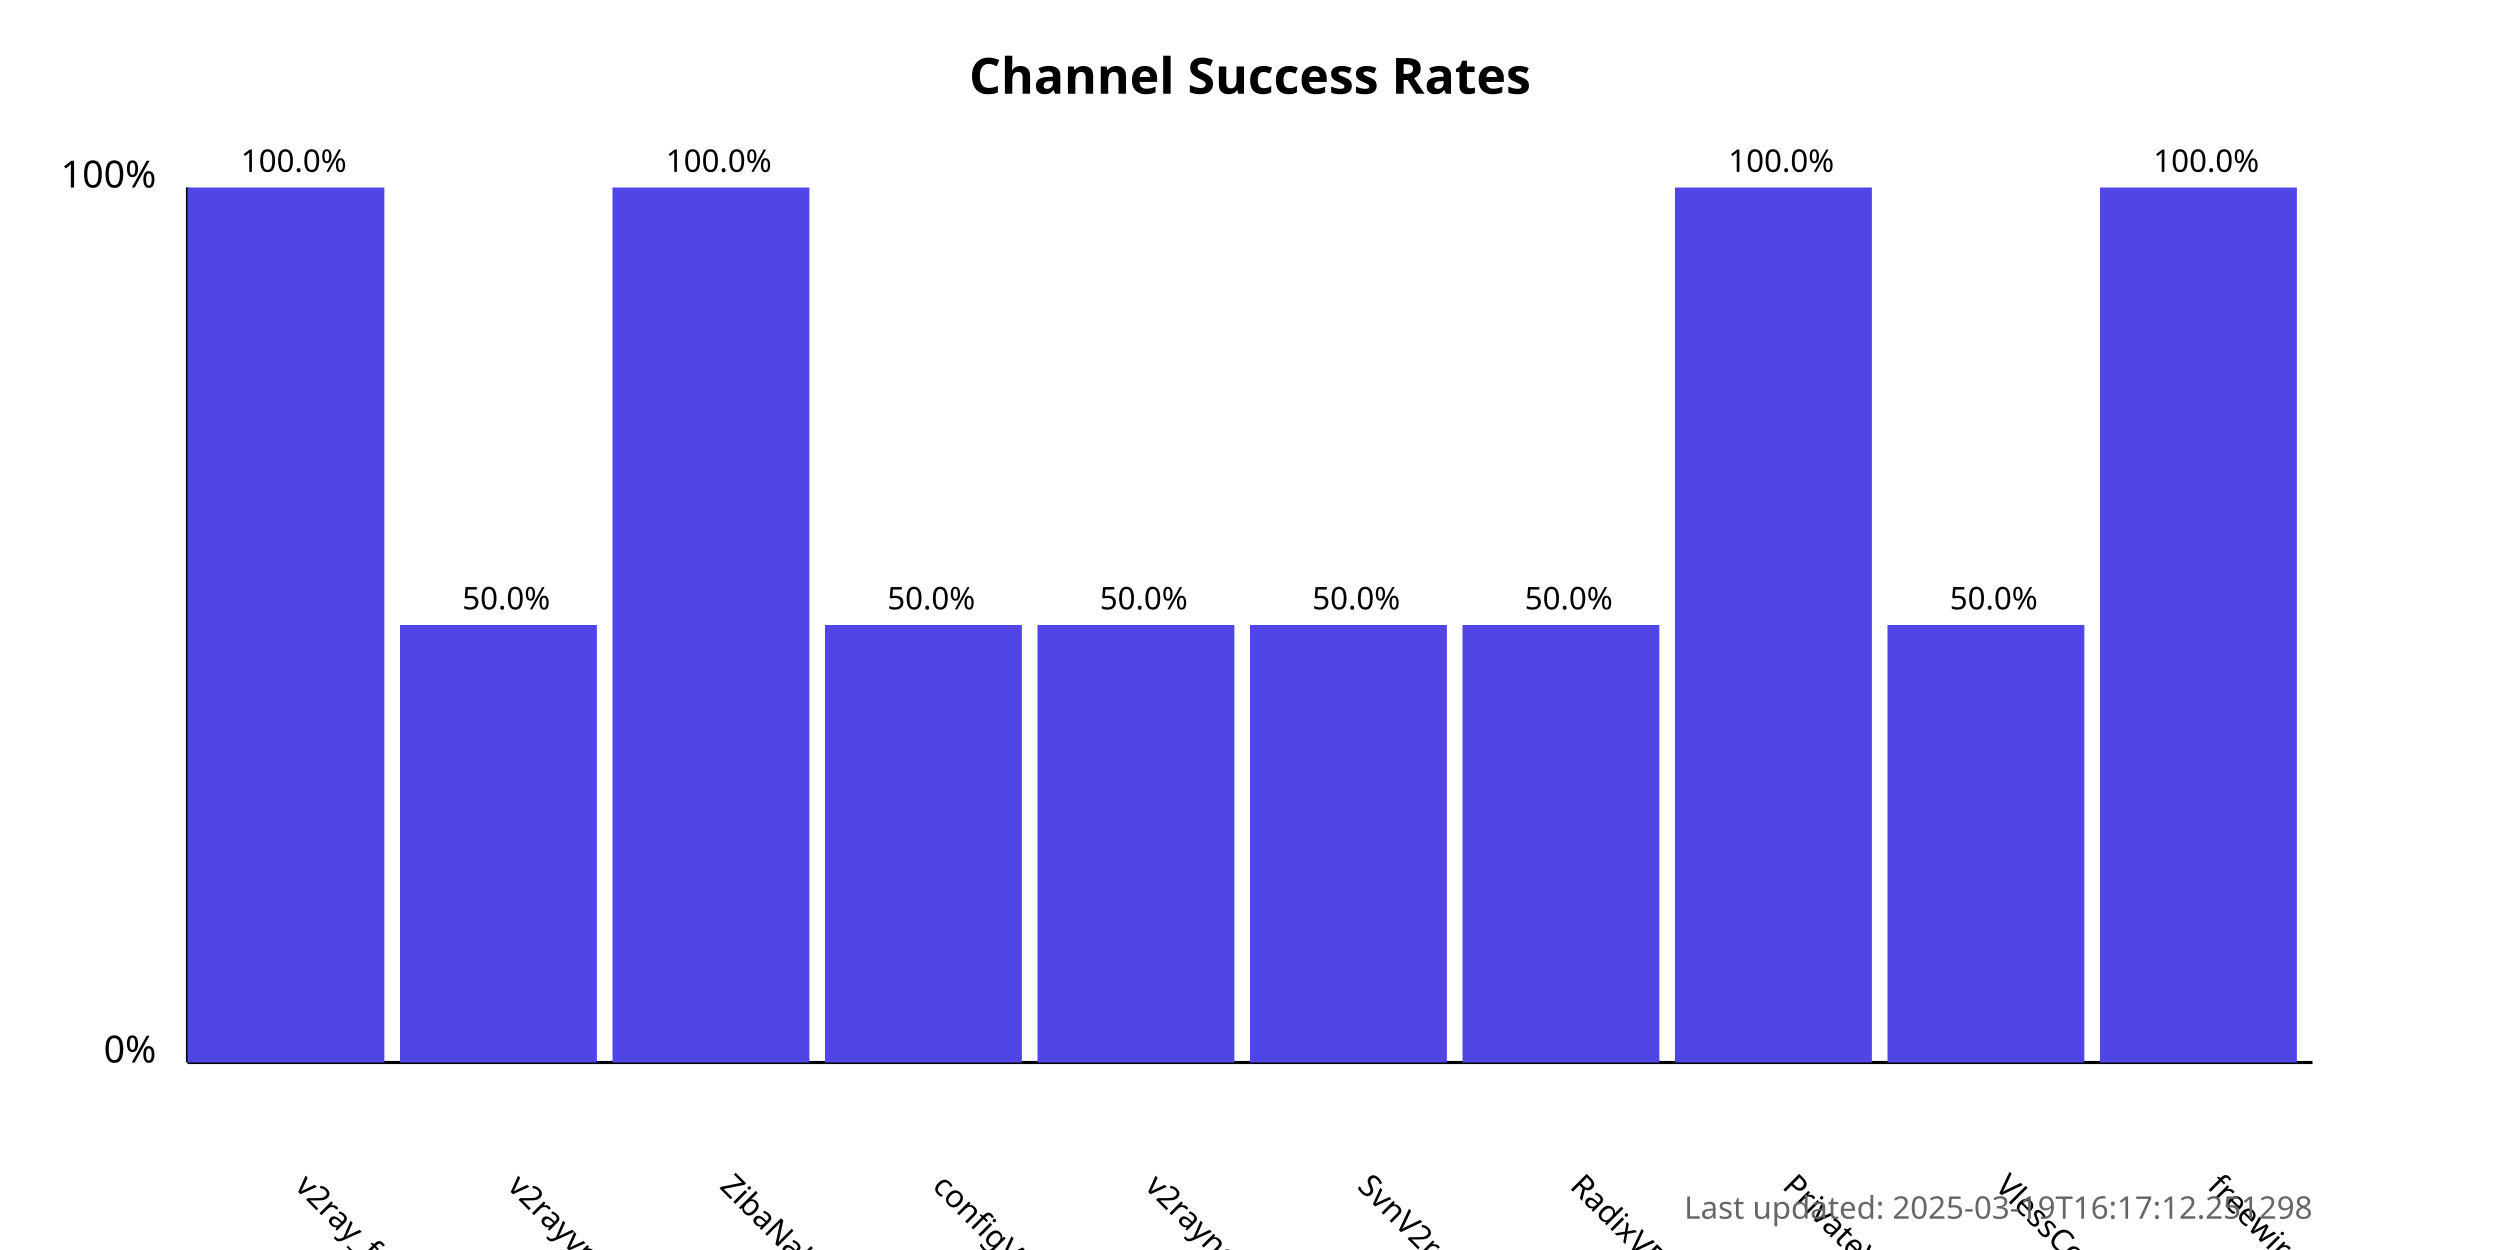
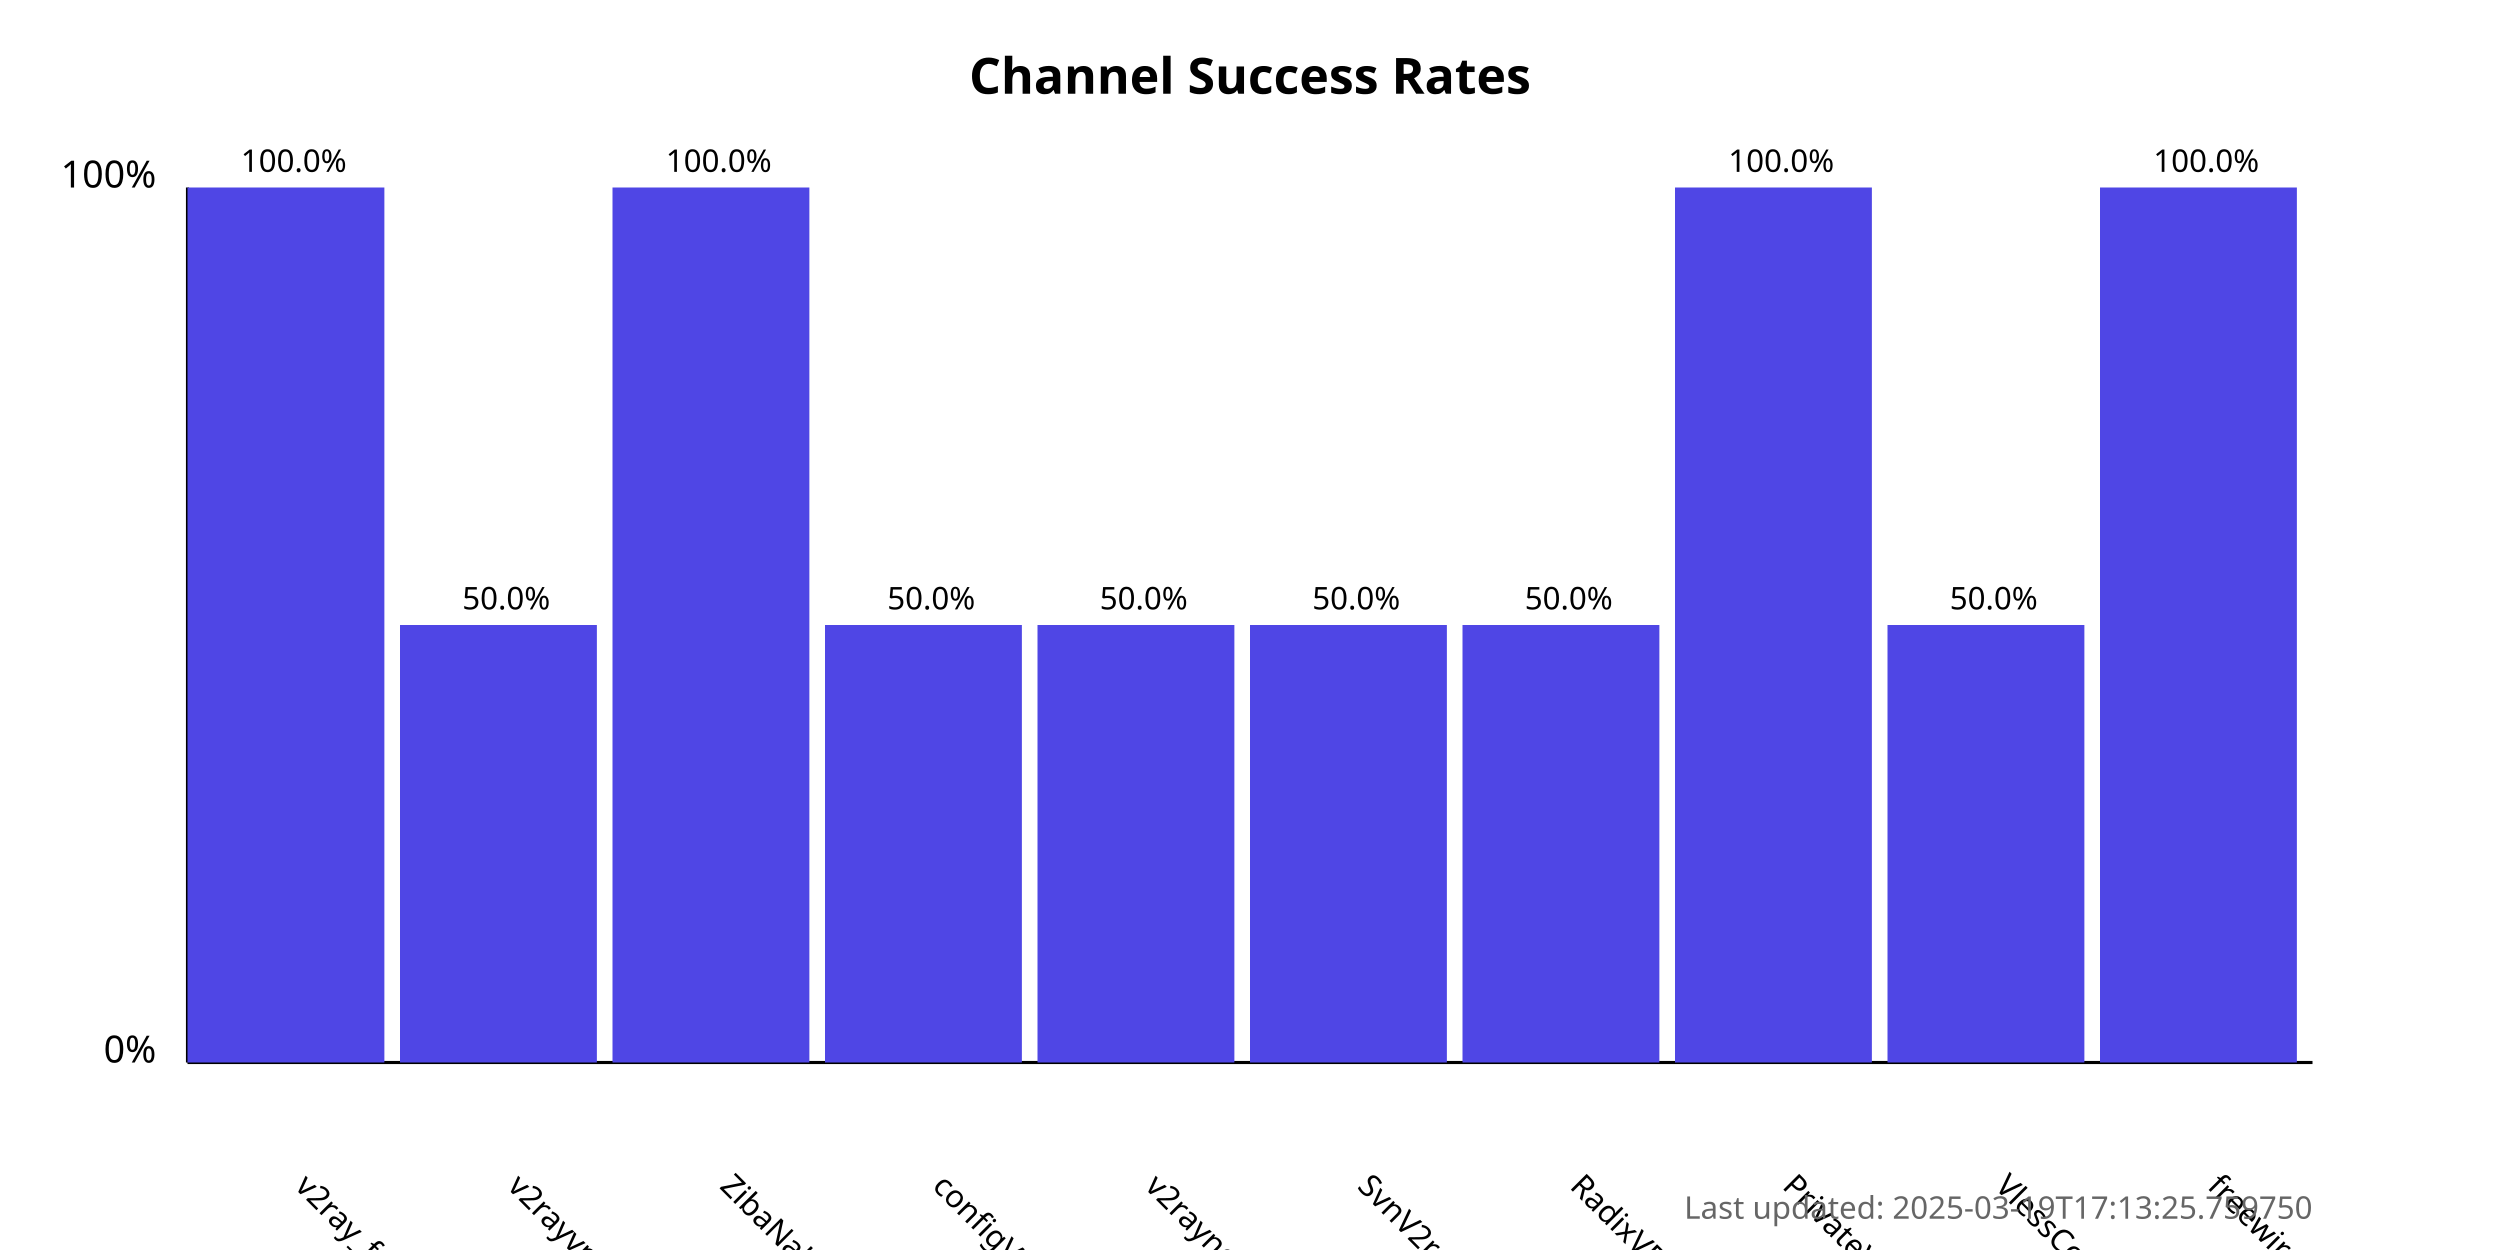
<svg xmlns="http://www.w3.org/2000/svg" width="800" height="400">
  <style>
            .chart-title { font: bold 16px sans-serif; }
            .axis-label { font: 12px sans-serif; }
            .tick-label { font: 10px sans-serif; }
            .bar { fill: #4f46e5; }
            .bar:hover { fill: #6366f1; }
            .timestamp { font: 10px sans-serif; fill: #666; }
        </style>
  <text x="400.0" y="30" text-anchor="middle" class="chart-title">
            Channel Success Rates
        </text>
  <line x1="60" y1="340" x2="60" y2="60" stroke="black" stroke-width="1" />
  <line x1="60" y1="340" x2="740" y2="340" stroke="black" stroke-width="1" />
  <text x="50" y="340" text-anchor="end" class="axis-label">0%</text>
  <text x="50" y="60" text-anchor="end" class="axis-label">100%</text>
  <g>
    <rect x="60" y="60.0" width="63.0" height="280.0" class="bar" />
    <text x="94.0" y="380" transform="rotate(45, 94.0, 380)" text-anchor="start" class="tick-label">
                v2ray_free_conf
            </text>
    <text x="94.0" y="55.0" text-anchor="middle" class="tick-label">
                100.0%
            </text>
  </g>
  <g>
    <rect x="128.0" y="200.0" width="63.0" height="140.0" class="bar" />
    <text x="162.0" y="380" transform="rotate(45, 162.0, 380)" text-anchor="start" class="tick-label">
                v2rayvpno
            </text>
    <text x="162.0" y="195.0" text-anchor="middle" class="tick-label">
                50.0%
            </text>
  </g>
  <g>
    <rect x="196.0" y="60.0" width="63.0" height="280.0" class="bar" />
    <text x="230.0" y="380" transform="rotate(45, 230.0, 380)" text-anchor="start" class="tick-label">
                ZibaNabz
            </text>
    <text x="230.0" y="55.0" text-anchor="middle" class="tick-label">
                100.0%
            </text>
  </g>
  <g>
    <rect x="264.0" y="200.0" width="63.0" height="140.0" class="bar" />
    <text x="298.0" y="380" transform="rotate(45, 298.0, 380)" text-anchor="start" class="tick-label">
                configV2rayForFree
            </text>
    <text x="298.0" y="195.0" text-anchor="middle" class="tick-label">
                50.0%
            </text>
  </g>
  <g>
    <rect x="332.0" y="200.0" width="63.0" height="140.0" class="bar" />
    <text x="366.0" y="380" transform="rotate(45, 366.0, 380)" text-anchor="start" class="tick-label">
                v2rayngvpn
            </text>
    <text x="366.0" y="195.0" text-anchor="middle" class="tick-label">
                50.0%
            </text>
  </g>
  <g>
    <rect x="400.0" y="200.0" width="63.0" height="140.0" class="bar" />
    <text x="434.0" y="380" transform="rotate(45, 434.0, 380)" text-anchor="start" class="tick-label">
                SvnV2ray
            </text>
    <text x="434.0" y="195.0" text-anchor="middle" class="tick-label">
                50.0%
            </text>
  </g>
  <g>
    <rect x="468.0" y="200.0" width="63.0" height="140.0" class="bar" />
    <text x="502.0" y="380" transform="rotate(45, 502.0, 380)" text-anchor="start" class="tick-label">
                RadixVPN
            </text>
    <text x="502.0" y="195.0" text-anchor="middle" class="tick-label">
                50.0%
            </text>
  </g>
  <g>
    <rect x="536.0" y="60.0" width="63.0" height="280.0" class="bar" />
    <text x="570.0" y="380" transform="rotate(45, 570.0, 380)" text-anchor="start" class="tick-label">
                PrivateVPNs
            </text>
    <text x="570.0" y="55.0" text-anchor="middle" class="tick-label">
                100.0%
            </text>
  </g>
  <g>
    <rect x="604.0" y="200.0" width="63.0" height="140.0" class="bar" />
    <text x="638.0" y="380" transform="rotate(45, 638.0, 380)" text-anchor="start" class="tick-label">
                VlessConfig
            </text>
    <text x="638.0" y="195.0" text-anchor="middle" class="tick-label">
                50.0%
            </text>
  </g>
  <g>
    <rect x="672.0" y="60.0" width="63.0" height="280.0" class="bar" />
    <text x="706.0" y="380" transform="rotate(45, 706.0, 380)" text-anchor="start" class="tick-label">
                freewireguard
            </text>
    <text x="706.0" y="55.0" text-anchor="middle" class="tick-label">
                100.0%
            </text>
  </g>
  <text x="740" y="390" text-anchor="end" class="timestamp">
-             Last updated: 2025-03-19T16:17:12.251298
+             Last updated: 2025-03-19T17:13:25.759750
        </text>
</svg>
